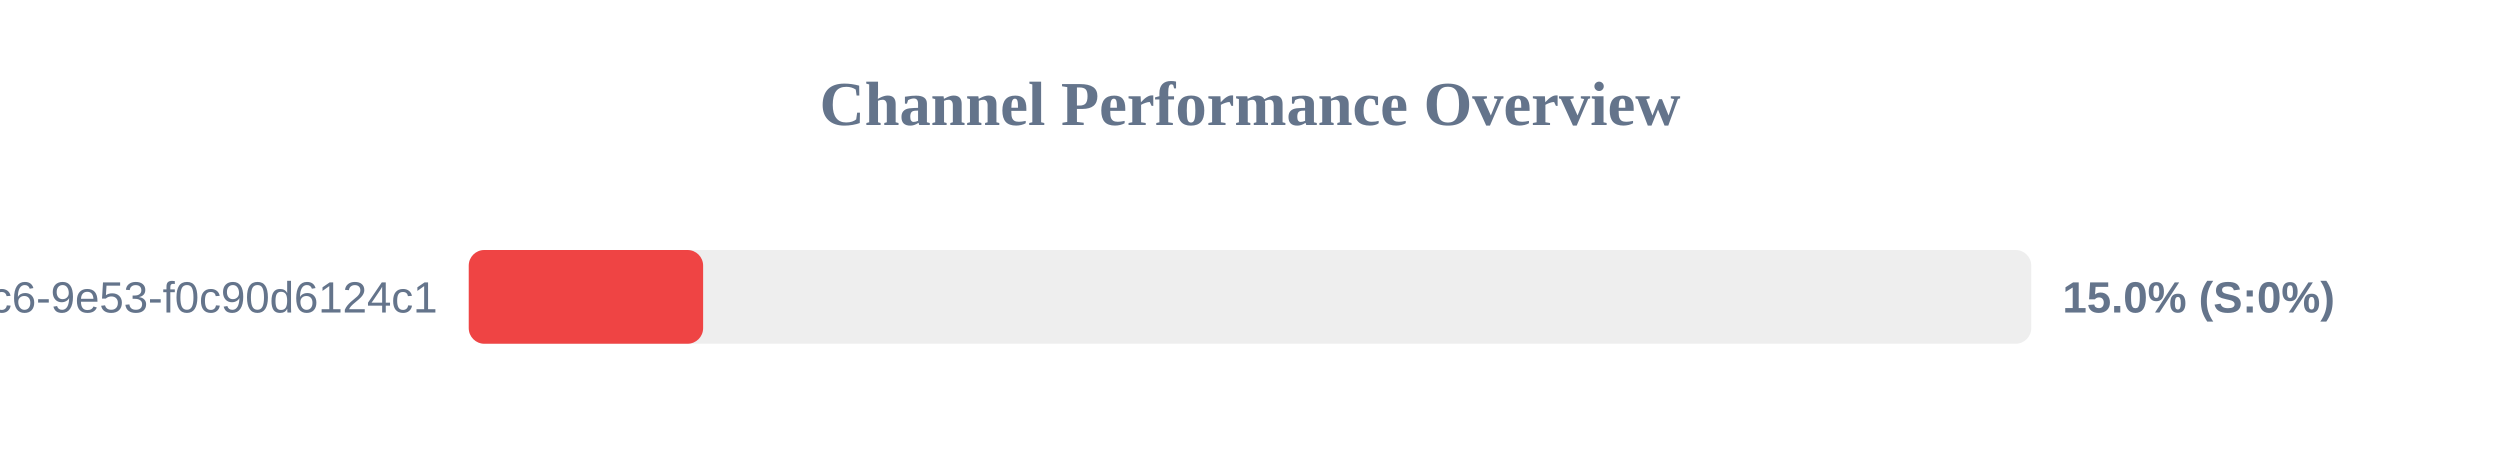
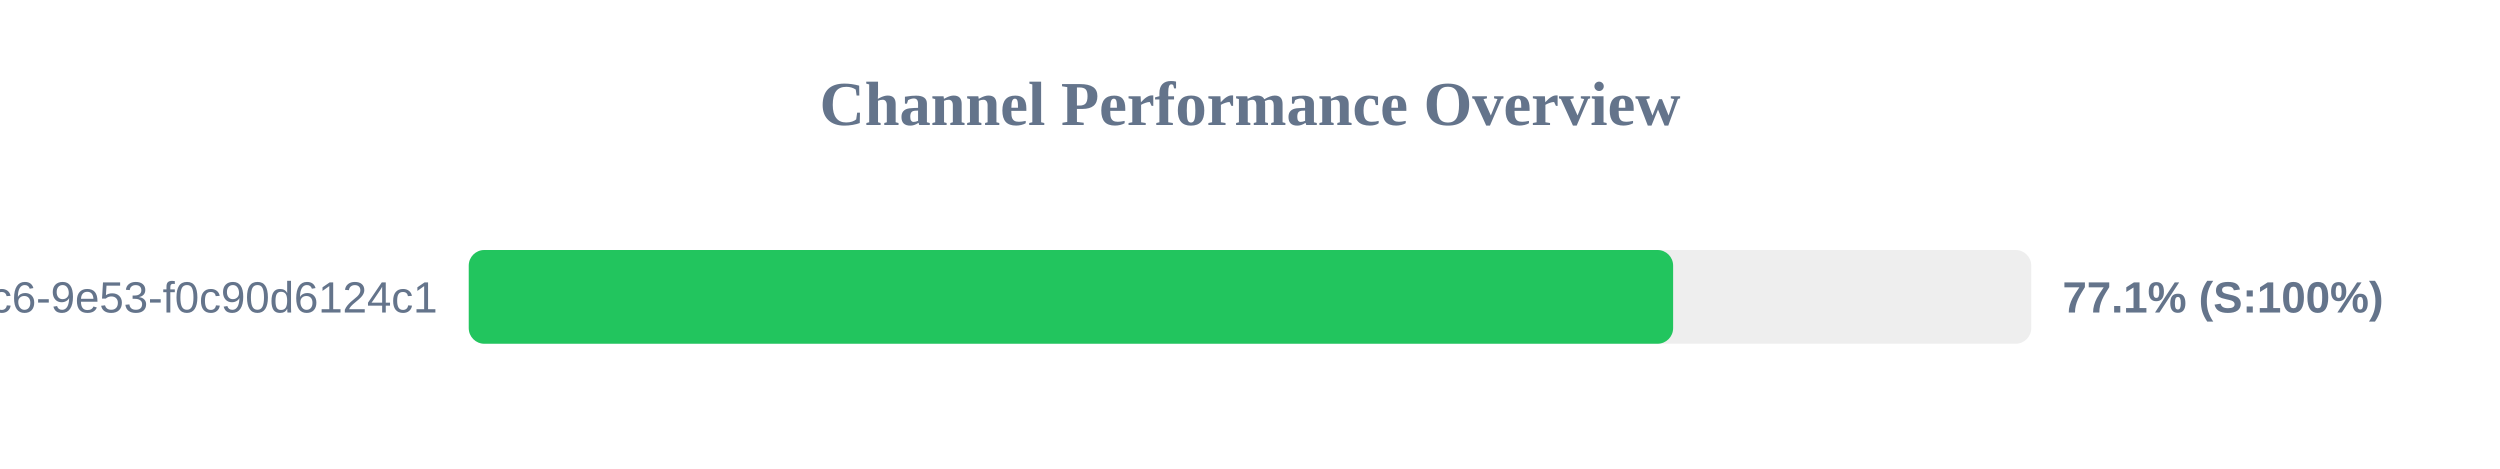
<svg xmlns="http://www.w3.org/2000/svg" width="800" height="150" version="1.1">
  <style>
        .row { font: 14px Arial; fill: #64748b; }
        .score { font: bold 14px Arial; fill: #64748b; }
    </style>
  <text x="400" y="40" text-anchor="middle" font-size="20px" font-weight="bold" fill="#64748b">Channel Performance Overview</text>
  <rect x="150" y="80" width="500" height="30" fill="#eee" rx="5" />
-   <rect x="150" y="80" width="75.0" height="30" fill="#ef4444" rx="5" />
+   <rect x="150" y="80" width="385.4" height="30" fill="#22c55e" rx="5" />
  <text x="140" y="100" text-anchor="end" class="row">?uuid=4685eb2a-5ddb-4dc6-9e53-f0c90d6124c1</text>
-   <text x="660" y="100" text-anchor="start" class="score">15.0% (S:0%)</text>
+   <text x="660" y="100" text-anchor="start" class="score">77.1% (S:100%)</text>
</svg>
